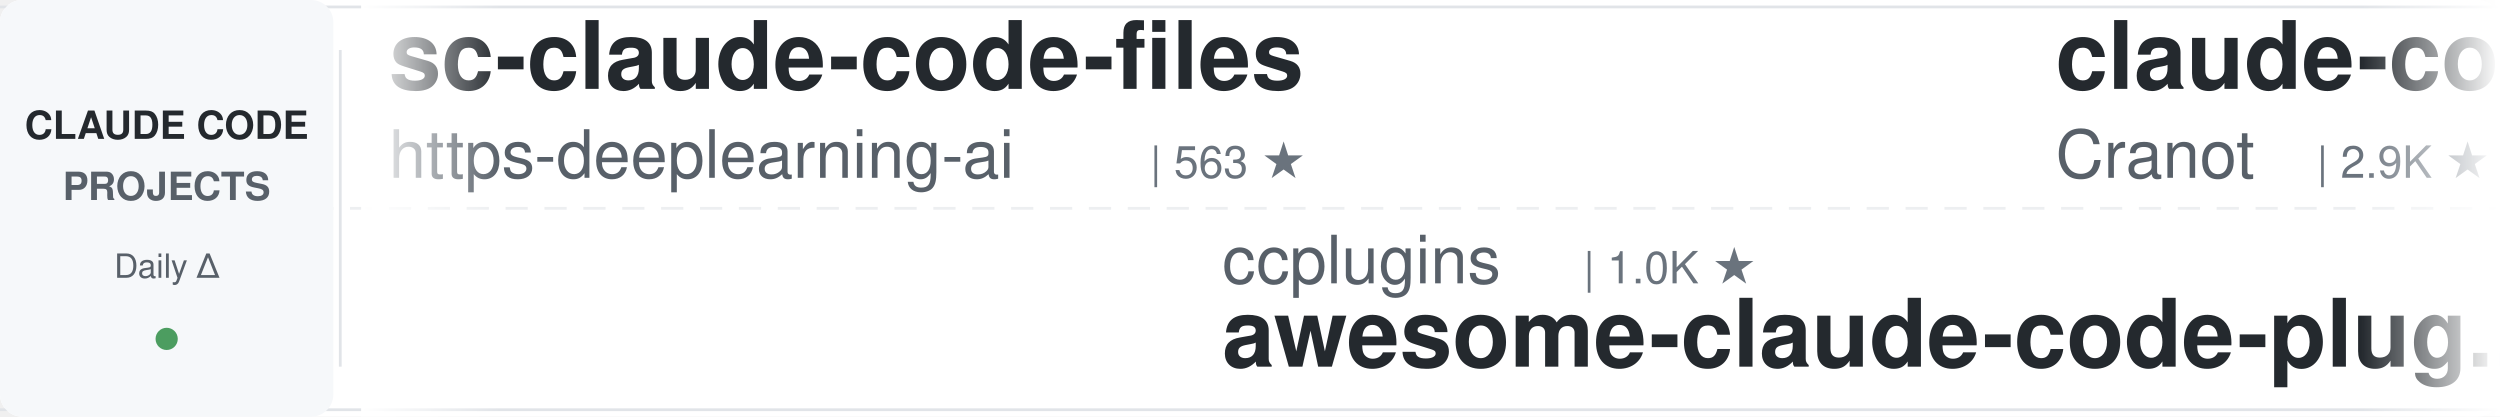
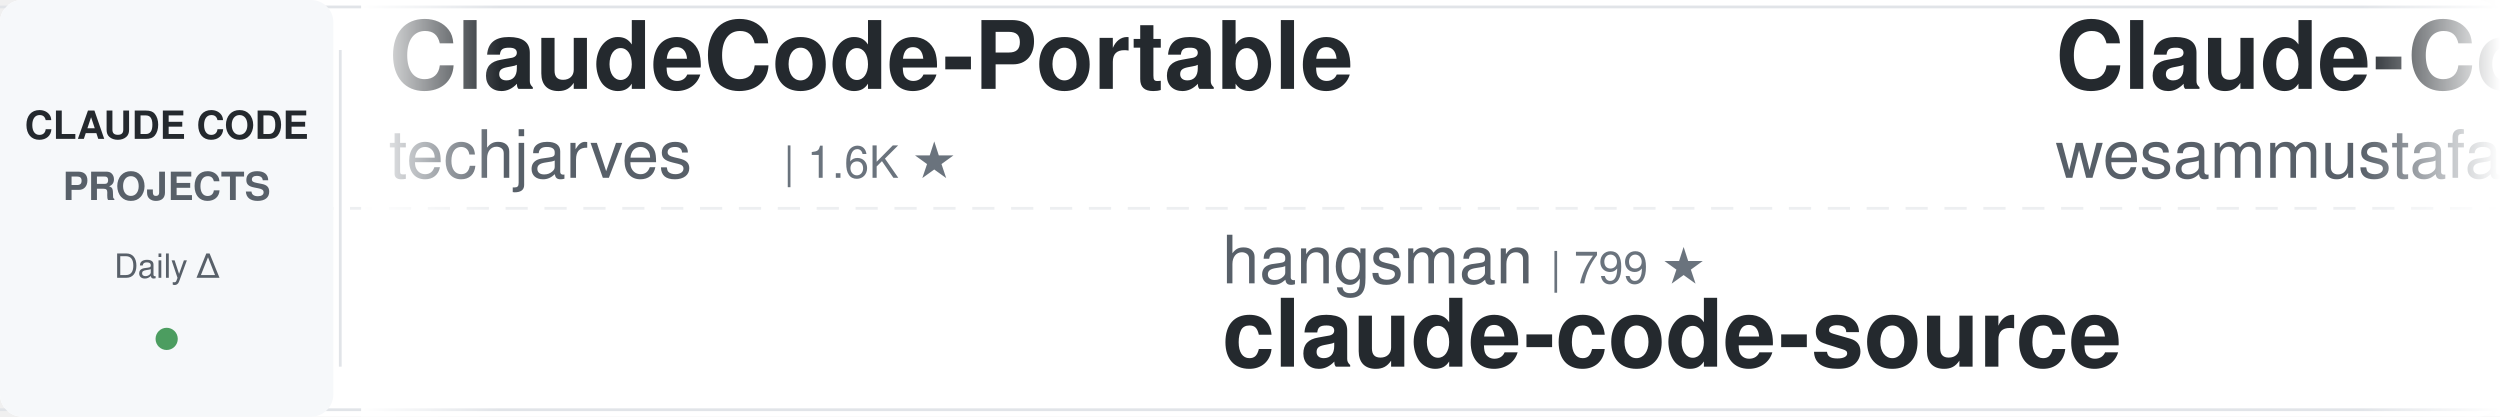
<svg xmlns="http://www.w3.org/2000/svg" width="900" height="150">
  <defs>
    <linearGradient id="leftFade" x1="0%" y1="0%" x2="100%" y2="0%">
      <stop offset="0%" style="stop-color:#ffffff;stop-opacity:1" />
      <stop offset="100%" style="stop-color:#ffffff;stop-opacity:0" />
    </linearGradient>
    <linearGradient id="rightFade" x1="0%" y1="0%" x2="100%" y2="0%">
      <stop offset="0%" style="stop-color:#ffffff;stop-opacity:0" />
      <stop offset="100%" style="stop-color:#ffffff;stop-opacity:1" />
    </linearGradient>
  </defs>
  <rect width="900" height="150" fill="#ffffff" rx="8" />
  <rect x="0" y="2" width="900" height="1" fill="#e1e4e8" />
  <rect x="0" y="147" width="900" height="1" fill="#e1e4e8" />
  <line x1="0" y1="75" x2="900" y2="75" stroke="#e1e4e8" stroke-width="1" stroke-dasharray="8 6" opacity="0.6" />
  <rect x="0" y="0" width="120" height="150" fill="#f6f8fa" rx="8" />
  <text x="60" y="50" font-family="-apple-system, BlinkMacSystemFont, 'Segoe UI', Helvetica, Arial, sans-serif" font-size="14" font-weight="600" fill="#24292e" text-anchor="middle">CLAUDE CODE</text>
  <text x="60" y="72" font-family="-apple-system, BlinkMacSystemFont, 'Segoe UI', Helvetica, Arial, sans-serif" font-size="14" font-weight="600" fill="#586069" text-anchor="middle">PROJECTS</text>
  <text x="60" y="100" font-family="-apple-system, BlinkMacSystemFont, 'Segoe UI', Helvetica, Arial, sans-serif" font-size="12" font-weight="500" fill="#586069" text-anchor="middle">Daily Δ</text>
  <circle cx="60" cy="122" r="4" fill="#22863a" opacity="0.8" />
  <rect x="122" y="18" width="1" height="114" fill="#e1e4e8" />
  <clipPath id="tickerClip">
    <rect x="130" y="0" width="770" height="150" />
  </clipPath>
  <g clip-path="url(#tickerClip)">
    <g id="tickerItems">
      <animateTransform attributeName="transform" attributeType="XML" type="translate" from="0 0" to="-3000 0" dur="54s" repeatCount="indefinite" />
      <g transform="translate(0, 0)">
-         <text x="140" y="32" font-family="-apple-system, BlinkMacSystemFont, 'Segoe UI', Helvetica, Arial, sans-serif" font-size="34" font-weight="600" fill="#24292e">sc-claude-code-files</text>
-         <text x="140" y="64" font-family="-apple-system, BlinkMacSystemFont, 'Segoe UI', Helvetica, Arial, sans-serif" font-size="24" font-weight="400" fill="#586069">https-deeplearning-ai</text>
-         <text x="414" y="64" font-family="-apple-system, BlinkMacSystemFont, 'Segoe UI', Helvetica, Arial, sans-serif" font-size="16" font-weight="500" fill="#6a737d">| 563 ★</text>
+         <text x="140" y="32" font-family="-apple-system, BlinkMacSystemFont, 'Segoe UI', Helvetica, Arial, sans-serif" font-size="34" font-weight="600" fill="#24292e">ClaudeCode-Portable</text>
+         <text x="140" y="64" font-family="-apple-system, BlinkMacSystemFont, 'Segoe UI', Helvetica, Arial, sans-serif" font-size="24" font-weight="400" fill="#586069">techjarves</text>
+         <text x="282" y="64" font-family="-apple-system, BlinkMacSystemFont, 'Segoe UI', Helvetica, Arial, sans-serif" font-size="16" font-weight="500" fill="#6a737d">| 1.6K ★</text>
      </g>
      <g transform="translate(300, 0)">
-         <text x="140" y="102" font-family="-apple-system, BlinkMacSystemFont, 'Segoe UI', Helvetica, Arial, sans-serif" font-size="24" font-weight="400" fill="#586069">ccplugins</text>
-         <text x="270" y="102" font-family="-apple-system, BlinkMacSystemFont, 'Segoe UI', Helvetica, Arial, sans-serif" font-size="16" font-weight="500" fill="#6a737d">| 1.0K ★</text>
-         <text x="140" y="132" font-family="-apple-system, BlinkMacSystemFont, 'Segoe UI', Helvetica, Arial, sans-serif" font-size="34" font-weight="600" fill="#24292e">awesome-claude-code-plug...</text>
+         <text x="140" y="102" font-family="-apple-system, BlinkMacSystemFont, 'Segoe UI', Helvetica, Arial, sans-serif" font-size="24" font-weight="400" fill="#586069">hangsman</text>
+         <text x="258" y="102" font-family="-apple-system, BlinkMacSystemFont, 'Segoe UI', Helvetica, Arial, sans-serif" font-size="16" font-weight="500" fill="#6a737d">| 799 ★</text>
+         <text x="140" y="132" font-family="-apple-system, BlinkMacSystemFont, 'Segoe UI', Helvetica, Arial, sans-serif" font-size="34" font-weight="600" fill="#24292e">claude-code-source</text>
      </g>
      <g transform="translate(600, 0)">
-         <text x="140" y="32" font-family="-apple-system, BlinkMacSystemFont, 'Segoe UI', Helvetica, Arial, sans-serif" font-size="34" font-weight="600" fill="#24292e">claude-code-guide</text>
-         <text x="140" y="64" font-family="-apple-system, BlinkMacSystemFont, 'Segoe UI', Helvetica, Arial, sans-serif" font-size="24" font-weight="400" fill="#586069">Cranot</text>
-         <text x="234" y="64" font-family="-apple-system, BlinkMacSystemFont, 'Segoe UI', Helvetica, Arial, sans-serif" font-size="16" font-weight="500" fill="#6a737d">| 2.9K ★</text>
+         <text x="140" y="32" font-family="-apple-system, BlinkMacSystemFont, 'Segoe UI', Helvetica, Arial, sans-serif" font-size="34" font-weight="600" fill="#24292e">Claude-Code-Quest</text>
+         <text x="140" y="64" font-family="-apple-system, BlinkMacSystemFont, 'Segoe UI', Helvetica, Arial, sans-serif" font-size="24" font-weight="400" fill="#586069">wesammustafa</text>
+         <text x="306" y="64" font-family="-apple-system, BlinkMacSystemFont, 'Segoe UI', Helvetica, Arial, sans-serif" font-size="16" font-weight="500" fill="#6a737d">| 3.7K ★</text>
      </g>
      <g transform="translate(900, 0)">
-         <text x="140" y="102" font-family="-apple-system, BlinkMacSystemFont, 'Segoe UI', Helvetica, Arial, sans-serif" font-size="24" font-weight="400" fill="#586069">luyao618</text>
-         <text x="258" y="102" font-family="-apple-system, BlinkMacSystemFont, 'Segoe UI', Helvetica, Arial, sans-serif" font-size="16" font-weight="500" fill="#6a737d">| 1.7K ★</text>
-         <text x="140" y="132" font-family="-apple-system, BlinkMacSystemFont, 'Segoe UI', Helvetica, Arial, sans-serif" font-size="34" font-weight="600" fill="#24292e">Claude-Code-Source-Study</text>
+         <text x="140" y="102" font-family="-apple-system, BlinkMacSystemFont, 'Segoe UI', Helvetica, Arial, sans-serif" font-size="24" font-weight="400" fill="#586069">edmund-io</text>
+         <text x="270" y="102" font-family="-apple-system, BlinkMacSystemFont, 'Segoe UI', Helvetica, Arial, sans-serif" font-size="16" font-weight="500" fill="#6a737d">| 1.5K ★</text>
+         <text x="140" y="132" font-family="-apple-system, BlinkMacSystemFont, 'Segoe UI', Helvetica, Arial, sans-serif" font-size="34" font-weight="600" fill="#24292e">edmunds-claude-code</text>
      </g>
      <g transform="translate(1200, 0)">
-         <text x="140" y="32" font-family="-apple-system, BlinkMacSystemFont, 'Segoe UI', Helvetica, Arial, sans-serif" font-size="34" font-weight="600" fill="#24292e">edmunds-claude-code</text>
-         <text x="140" y="64" font-family="-apple-system, BlinkMacSystemFont, 'Segoe UI', Helvetica, Arial, sans-serif" font-size="24" font-weight="400" fill="#586069">edmund-io</text>
-         <text x="270" y="64" font-family="-apple-system, BlinkMacSystemFont, 'Segoe UI', Helvetica, Arial, sans-serif" font-size="16" font-weight="500" fill="#6a737d">| 1.5K ★</text>
+         <text x="140" y="32" font-family="-apple-system, BlinkMacSystemFont, 'Segoe UI', Helvetica, Arial, sans-serif" font-size="34" font-weight="600" fill="#24292e">awesome-claude-code-suba...</text>
+         <text x="140" y="64" font-family="-apple-system, BlinkMacSystemFont, 'Segoe UI', Helvetica, Arial, sans-serif" font-size="24" font-weight="400" fill="#586069">VoltAgent</text>
+         <text x="270" y="64" font-family="-apple-system, BlinkMacSystemFont, 'Segoe UI', Helvetica, Arial, sans-serif" font-size="16" font-weight="500" fill="#6a737d">| 26.6K ★</text>
      </g>
      <g transform="translate(1500, 0)">
-         <text x="140" y="102" font-family="-apple-system, BlinkMacSystemFont, 'Segoe UI', Helvetica, Arial, sans-serif" font-size="24" font-weight="400" fill="#586069">feiskyer</text>
-         <text x="258" y="102" font-family="-apple-system, BlinkMacSystemFont, 'Segoe UI', Helvetica, Arial, sans-serif" font-size="16" font-weight="500" fill="#6a737d">| 1.7K ★</text>
-         <text x="140" y="132" font-family="-apple-system, BlinkMacSystemFont, 'Segoe UI', Helvetica, Arial, sans-serif" font-size="34" font-weight="600" fill="#24292e">claude-code-settings</text>
+         <text x="140" y="102" font-family="-apple-system, BlinkMacSystemFont, 'Segoe UI', Helvetica, Arial, sans-serif" font-size="24" font-weight="400" fill="#586069">disler</text>
+         <text x="234" y="102" font-family="-apple-system, BlinkMacSystemFont, 'Segoe UI', Helvetica, Arial, sans-serif" font-size="16" font-weight="500" fill="#6a737d">| 1.7K ★</text>
+         <text x="140" y="132" font-family="-apple-system, BlinkMacSystemFont, 'Segoe UI', Helvetica, Arial, sans-serif" font-size="34" font-weight="600" fill="#24292e">pi-vs-claude-code</text>
      </g>
      <g transform="translate(1800, 0)">
-         <text x="140" y="32" font-family="-apple-system, BlinkMacSystemFont, 'Segoe UI', Helvetica, Arial, sans-serif" font-size="34" font-weight="600" fill="#24292e">my-claude-code-setup</text>
-         <text x="140" y="64" font-family="-apple-system, BlinkMacSystemFont, 'Segoe UI', Helvetica, Arial, sans-serif" font-size="24" font-weight="400" fill="#586069">centminmod</text>
-         <text x="282" y="64" font-family="-apple-system, BlinkMacSystemFont, 'Segoe UI', Helvetica, Arial, sans-serif" font-size="16" font-weight="500" fill="#6a737d">| 2.7K ★</text>
+         <text x="140" y="32" font-family="-apple-system, BlinkMacSystemFont, 'Segoe UI', Helvetica, Arial, sans-serif" font-size="34" font-weight="600" fill="#24292e">claude-code-source</text>
+         <text x="140" y="64" font-family="-apple-system, BlinkMacSystemFont, 'Segoe UI', Helvetica, Arial, sans-serif" font-size="24" font-weight="400" fill="#586069">AprilNEA</text>
+         <text x="258" y="64" font-family="-apple-system, BlinkMacSystemFont, 'Segoe UI', Helvetica, Arial, sans-serif" font-size="16" font-weight="500" fill="#6a737d">| 393 ★</text>
      </g>
      <g transform="translate(2100, 0)">
-         <text x="140" y="102" font-family="-apple-system, BlinkMacSystemFont, 'Segoe UI', Helvetica, Arial, sans-serif" font-size="24" font-weight="400" fill="#586069">shareAI-lab</text>
-         <text x="294" y="102" font-family="-apple-system, BlinkMacSystemFont, 'Segoe UI', Helvetica, Arial, sans-serif" font-size="16" font-weight="500" fill="#6a737d">| 80.5K ★</text>
-         <text x="140" y="132" font-family="-apple-system, BlinkMacSystemFont, 'Segoe UI', Helvetica, Arial, sans-serif" font-size="34" font-weight="600" fill="#24292e">learn-claude-code</text>
+         <text x="140" y="102" font-family="-apple-system, BlinkMacSystemFont, 'Segoe UI', Helvetica, Arial, sans-serif" font-size="24" font-weight="400" fill="#586069">rohitg00</text>
+         <text x="258" y="102" font-family="-apple-system, BlinkMacSystemFont, 'Segoe UI', Helvetica, Arial, sans-serif" font-size="16" font-weight="500" fill="#6a737d">| 2.8K ★</text>
+         <text x="140" y="132" font-family="-apple-system, BlinkMacSystemFont, 'Segoe UI', Helvetica, Arial, sans-serif" font-size="34" font-weight="600" fill="#24292e">awesome-claude-code-tool...</text>
      </g>
      <g transform="translate(2400, 0)">
-         <text x="140" y="32" font-family="-apple-system, BlinkMacSystemFont, 'Segoe UI', Helvetica, Arial, sans-serif" font-size="34" font-weight="600" fill="#24292e">claude-code-source-build</text>
-         <text x="140" y="64" font-family="-apple-system, BlinkMacSystemFont, 'Segoe UI', Helvetica, Arial, sans-serif" font-size="24" font-weight="400" fill="#586069">andrew-kramer-inno</text>
-         <text x="378" y="64" font-family="-apple-system, BlinkMacSystemFont, 'Segoe UI', Helvetica, Arial, sans-serif" font-size="16" font-weight="500" fill="#6a737d">| 597 ★</text>
+         <text x="140" y="32" font-family="-apple-system, BlinkMacSystemFont, 'Segoe UI', Helvetica, Arial, sans-serif" font-size="34" font-weight="600" fill="#24292e">claude-coder</text>
+         <text x="140" y="64" font-family="-apple-system, BlinkMacSystemFont, 'Segoe UI', Helvetica, Arial, sans-serif" font-size="24" font-weight="400" fill="#586069">kodu-ai</text>
+         <text x="246" y="64" font-family="-apple-system, BlinkMacSystemFont, 'Segoe UI', Helvetica, Arial, sans-serif" font-size="16" font-weight="500" fill="#6a737d">| 5.2K ★</text>
      </g>
      <g transform="translate(2700, 0)">
-         <text x="140" y="102" font-family="-apple-system, BlinkMacSystemFont, 'Segoe UI', Helvetica, Arial, sans-serif" font-size="24" font-weight="400" fill="#586069">LING71671</text>
-         <text x="270" y="102" font-family="-apple-system, BlinkMacSystemFont, 'Segoe UI', Helvetica, Arial, sans-serif" font-size="16" font-weight="500" fill="#6a737d">| 992 ★</text>
-         <text x="140" y="132" font-family="-apple-system, BlinkMacSystemFont, 'Segoe UI', Helvetica, Arial, sans-serif" font-size="34" font-weight="600" fill="#24292e">Open-ClaudeCode</text>
+         <text x="140" y="102" font-family="-apple-system, BlinkMacSystemFont, 'Segoe UI', Helvetica, Arial, sans-serif" font-size="24" font-weight="400" fill="#586069">Yeachan-Heo</text>
+         <text x="294" y="102" font-family="-apple-system, BlinkMacSystemFont, 'Segoe UI', Helvetica, Arial, sans-serif" font-size="16" font-weight="500" fill="#6a737d">| 40.9K ★</text>
+         <text x="140" y="132" font-family="-apple-system, BlinkMacSystemFont, 'Segoe UI', Helvetica, Arial, sans-serif" font-size="34" font-weight="600" fill="#24292e">oh-my-claudecode</text>
      </g>
      <g transform="translate(3000, 0)">
-         <text x="140" y="32" font-family="-apple-system, BlinkMacSystemFont, 'Segoe UI', Helvetica, Arial, sans-serif" font-size="34" font-weight="600" fill="#24292e">sc-claude-code-files</text>
-         <text x="140" y="64" font-family="-apple-system, BlinkMacSystemFont, 'Segoe UI', Helvetica, Arial, sans-serif" font-size="24" font-weight="400" fill="#586069">https-deeplearning-ai</text>
-         <text x="414" y="64" font-family="-apple-system, BlinkMacSystemFont, 'Segoe UI', Helvetica, Arial, sans-serif" font-size="16" font-weight="500" fill="#6a737d">| 563 ★</text>
+         <text x="140" y="32" font-family="-apple-system, BlinkMacSystemFont, 'Segoe UI', Helvetica, Arial, sans-serif" font-size="34" font-weight="600" fill="#24292e">ClaudeCode-Portable</text>
+         <text x="140" y="64" font-family="-apple-system, BlinkMacSystemFont, 'Segoe UI', Helvetica, Arial, sans-serif" font-size="24" font-weight="400" fill="#586069">techjarves</text>
+         <text x="282" y="64" font-family="-apple-system, BlinkMacSystemFont, 'Segoe UI', Helvetica, Arial, sans-serif" font-size="16" font-weight="500" fill="#6a737d">| 1.6K ★</text>
      </g>
      <g transform="translate(3300, 0)">
-         <text x="140" y="102" font-family="-apple-system, BlinkMacSystemFont, 'Segoe UI', Helvetica, Arial, sans-serif" font-size="24" font-weight="400" fill="#586069">ccplugins</text>
-         <text x="270" y="102" font-family="-apple-system, BlinkMacSystemFont, 'Segoe UI', Helvetica, Arial, sans-serif" font-size="16" font-weight="500" fill="#6a737d">| 1.0K ★</text>
-         <text x="140" y="132" font-family="-apple-system, BlinkMacSystemFont, 'Segoe UI', Helvetica, Arial, sans-serif" font-size="34" font-weight="600" fill="#24292e">awesome-claude-code-plug...</text>
+         <text x="140" y="102" font-family="-apple-system, BlinkMacSystemFont, 'Segoe UI', Helvetica, Arial, sans-serif" font-size="24" font-weight="400" fill="#586069">hangsman</text>
+         <text x="258" y="102" font-family="-apple-system, BlinkMacSystemFont, 'Segoe UI', Helvetica, Arial, sans-serif" font-size="16" font-weight="500" fill="#6a737d">| 799 ★</text>
+         <text x="140" y="132" font-family="-apple-system, BlinkMacSystemFont, 'Segoe UI', Helvetica, Arial, sans-serif" font-size="34" font-weight="600" fill="#24292e">claude-code-source</text>
      </g>
      <g transform="translate(3600, 0)">
-         <text x="140" y="32" font-family="-apple-system, BlinkMacSystemFont, 'Segoe UI', Helvetica, Arial, sans-serif" font-size="34" font-weight="600" fill="#24292e">claude-code-guide</text>
-         <text x="140" y="64" font-family="-apple-system, BlinkMacSystemFont, 'Segoe UI', Helvetica, Arial, sans-serif" font-size="24" font-weight="400" fill="#586069">Cranot</text>
-         <text x="234" y="64" font-family="-apple-system, BlinkMacSystemFont, 'Segoe UI', Helvetica, Arial, sans-serif" font-size="16" font-weight="500" fill="#6a737d">| 2.9K ★</text>
+         <text x="140" y="32" font-family="-apple-system, BlinkMacSystemFont, 'Segoe UI', Helvetica, Arial, sans-serif" font-size="34" font-weight="600" fill="#24292e">Claude-Code-Quest</text>
+         <text x="140" y="64" font-family="-apple-system, BlinkMacSystemFont, 'Segoe UI', Helvetica, Arial, sans-serif" font-size="24" font-weight="400" fill="#586069">wesammustafa</text>
+         <text x="306" y="64" font-family="-apple-system, BlinkMacSystemFont, 'Segoe UI', Helvetica, Arial, sans-serif" font-size="16" font-weight="500" fill="#6a737d">| 3.7K ★</text>
      </g>
      <g transform="translate(3900, 0)">
-         <text x="140" y="102" font-family="-apple-system, BlinkMacSystemFont, 'Segoe UI', Helvetica, Arial, sans-serif" font-size="24" font-weight="400" fill="#586069">luyao618</text>
-         <text x="258" y="102" font-family="-apple-system, BlinkMacSystemFont, 'Segoe UI', Helvetica, Arial, sans-serif" font-size="16" font-weight="500" fill="#6a737d">| 1.7K ★</text>
-         <text x="140" y="132" font-family="-apple-system, BlinkMacSystemFont, 'Segoe UI', Helvetica, Arial, sans-serif" font-size="34" font-weight="600" fill="#24292e">Claude-Code-Source-Study</text>
+         <text x="140" y="102" font-family="-apple-system, BlinkMacSystemFont, 'Segoe UI', Helvetica, Arial, sans-serif" font-size="24" font-weight="400" fill="#586069">edmund-io</text>
+         <text x="270" y="102" font-family="-apple-system, BlinkMacSystemFont, 'Segoe UI', Helvetica, Arial, sans-serif" font-size="16" font-weight="500" fill="#6a737d">| 1.5K ★</text>
+         <text x="140" y="132" font-family="-apple-system, BlinkMacSystemFont, 'Segoe UI', Helvetica, Arial, sans-serif" font-size="34" font-weight="600" fill="#24292e">edmunds-claude-code</text>
      </g>
    </g>
  </g>
  <rect x="130" y="0" width="50" height="150" fill="url(#leftFade)" />
  <rect x="850" y="0" width="50" height="150" fill="url(#rightFade)" />
</svg>
